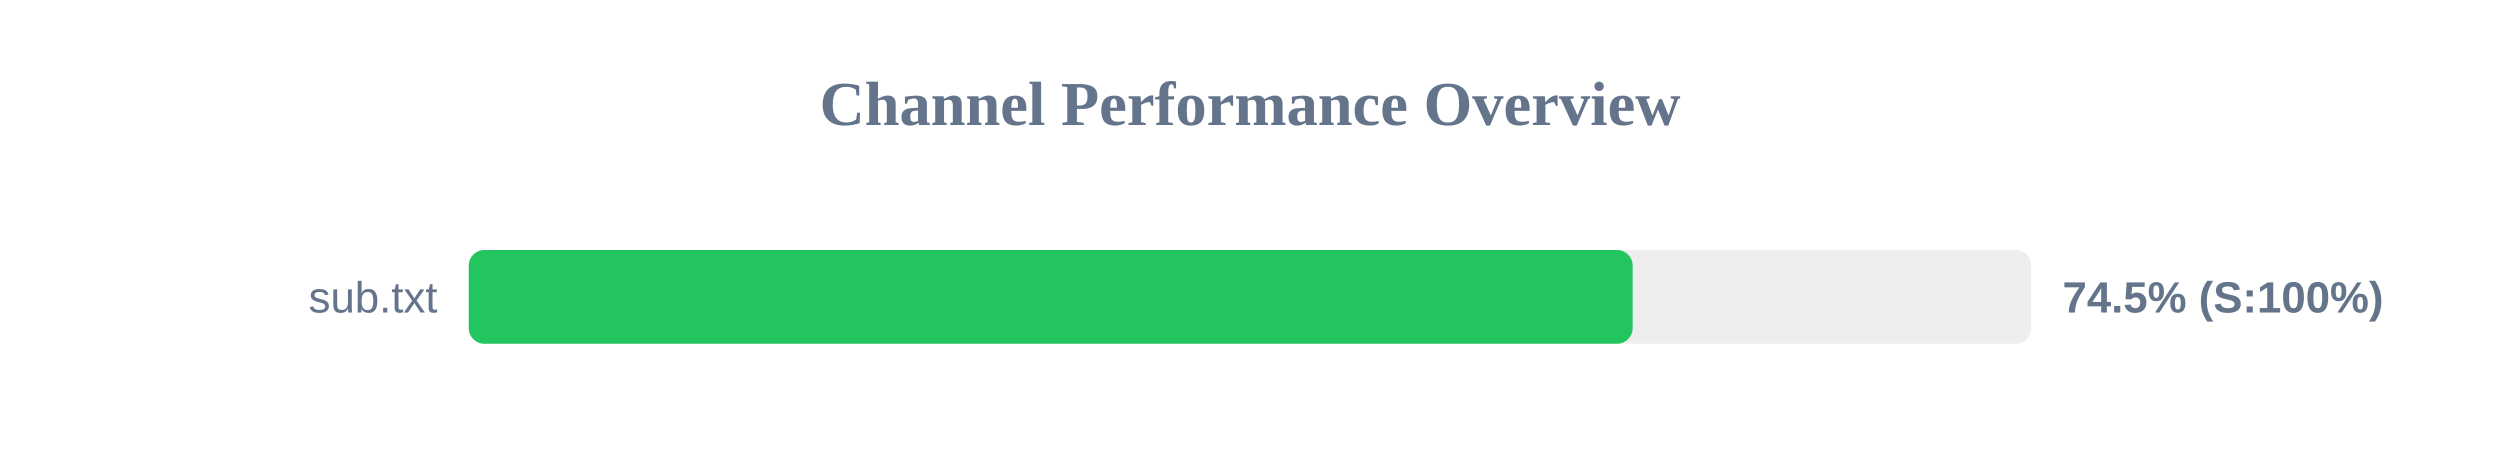
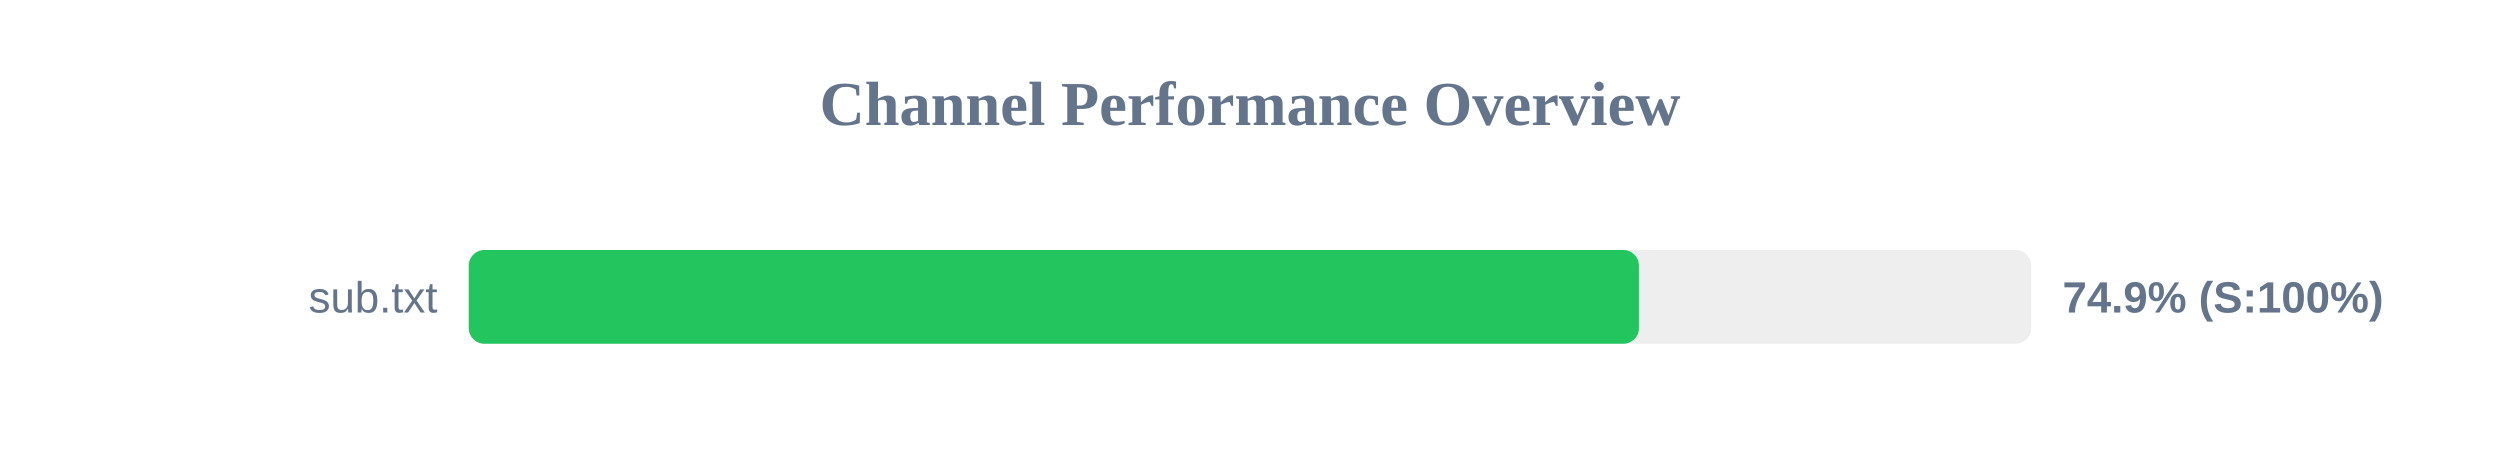
<svg xmlns="http://www.w3.org/2000/svg" width="800" height="150" version="1.1">
  <style>
        .row { font: 14px Arial; fill: #64748b; }
        .score { font: bold 14px Arial; fill: #64748b; }
    </style>
  <text x="400" y="40" text-anchor="middle" font-size="20px" font-weight="bold" fill="#64748b">Channel Performance Overview</text>
  <rect x="150" y="80" width="500" height="30" fill="#eee" rx="5" />
-   <rect x="150" y="80" width="372.45" height="30" fill="#22c55e" rx="5" />
+   <rect x="150" y="80" width="374.45" height="30" fill="#22c55e" rx="5" />
  <text x="140" y="100" text-anchor="end" class="row">sub.txt</text>
-   <text x="660" y="100" text-anchor="start" class="score">74.5% (S:100%)</text>
+   <text x="660" y="100" text-anchor="start" class="score">74.9% (S:100%)</text>
</svg>
